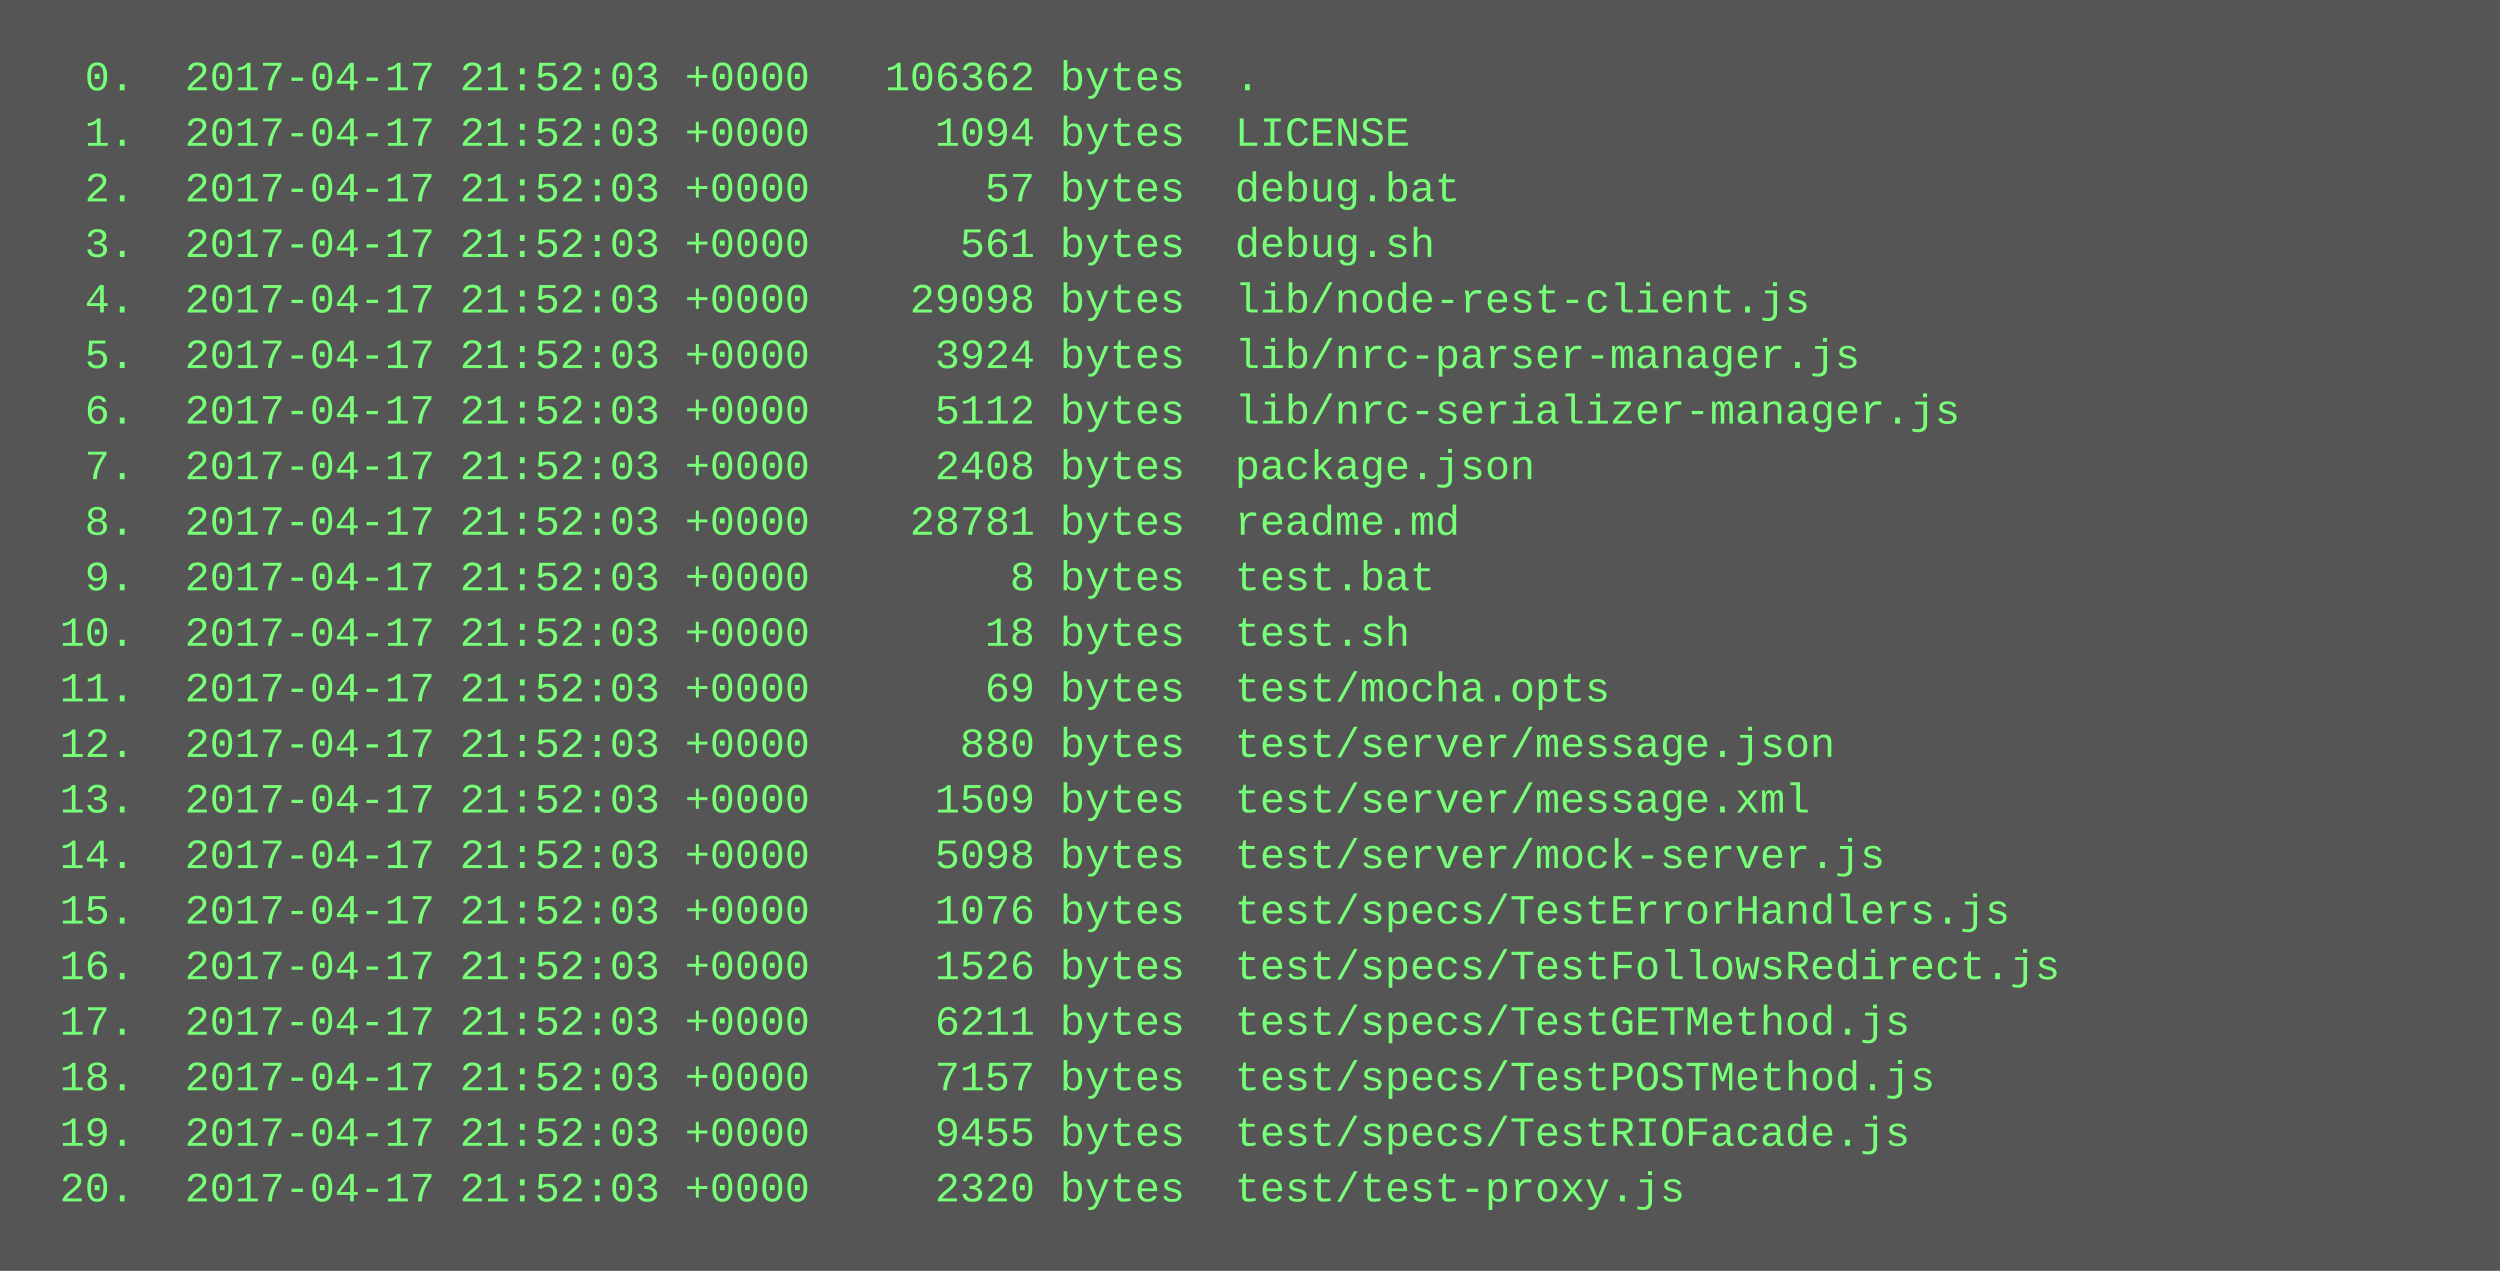
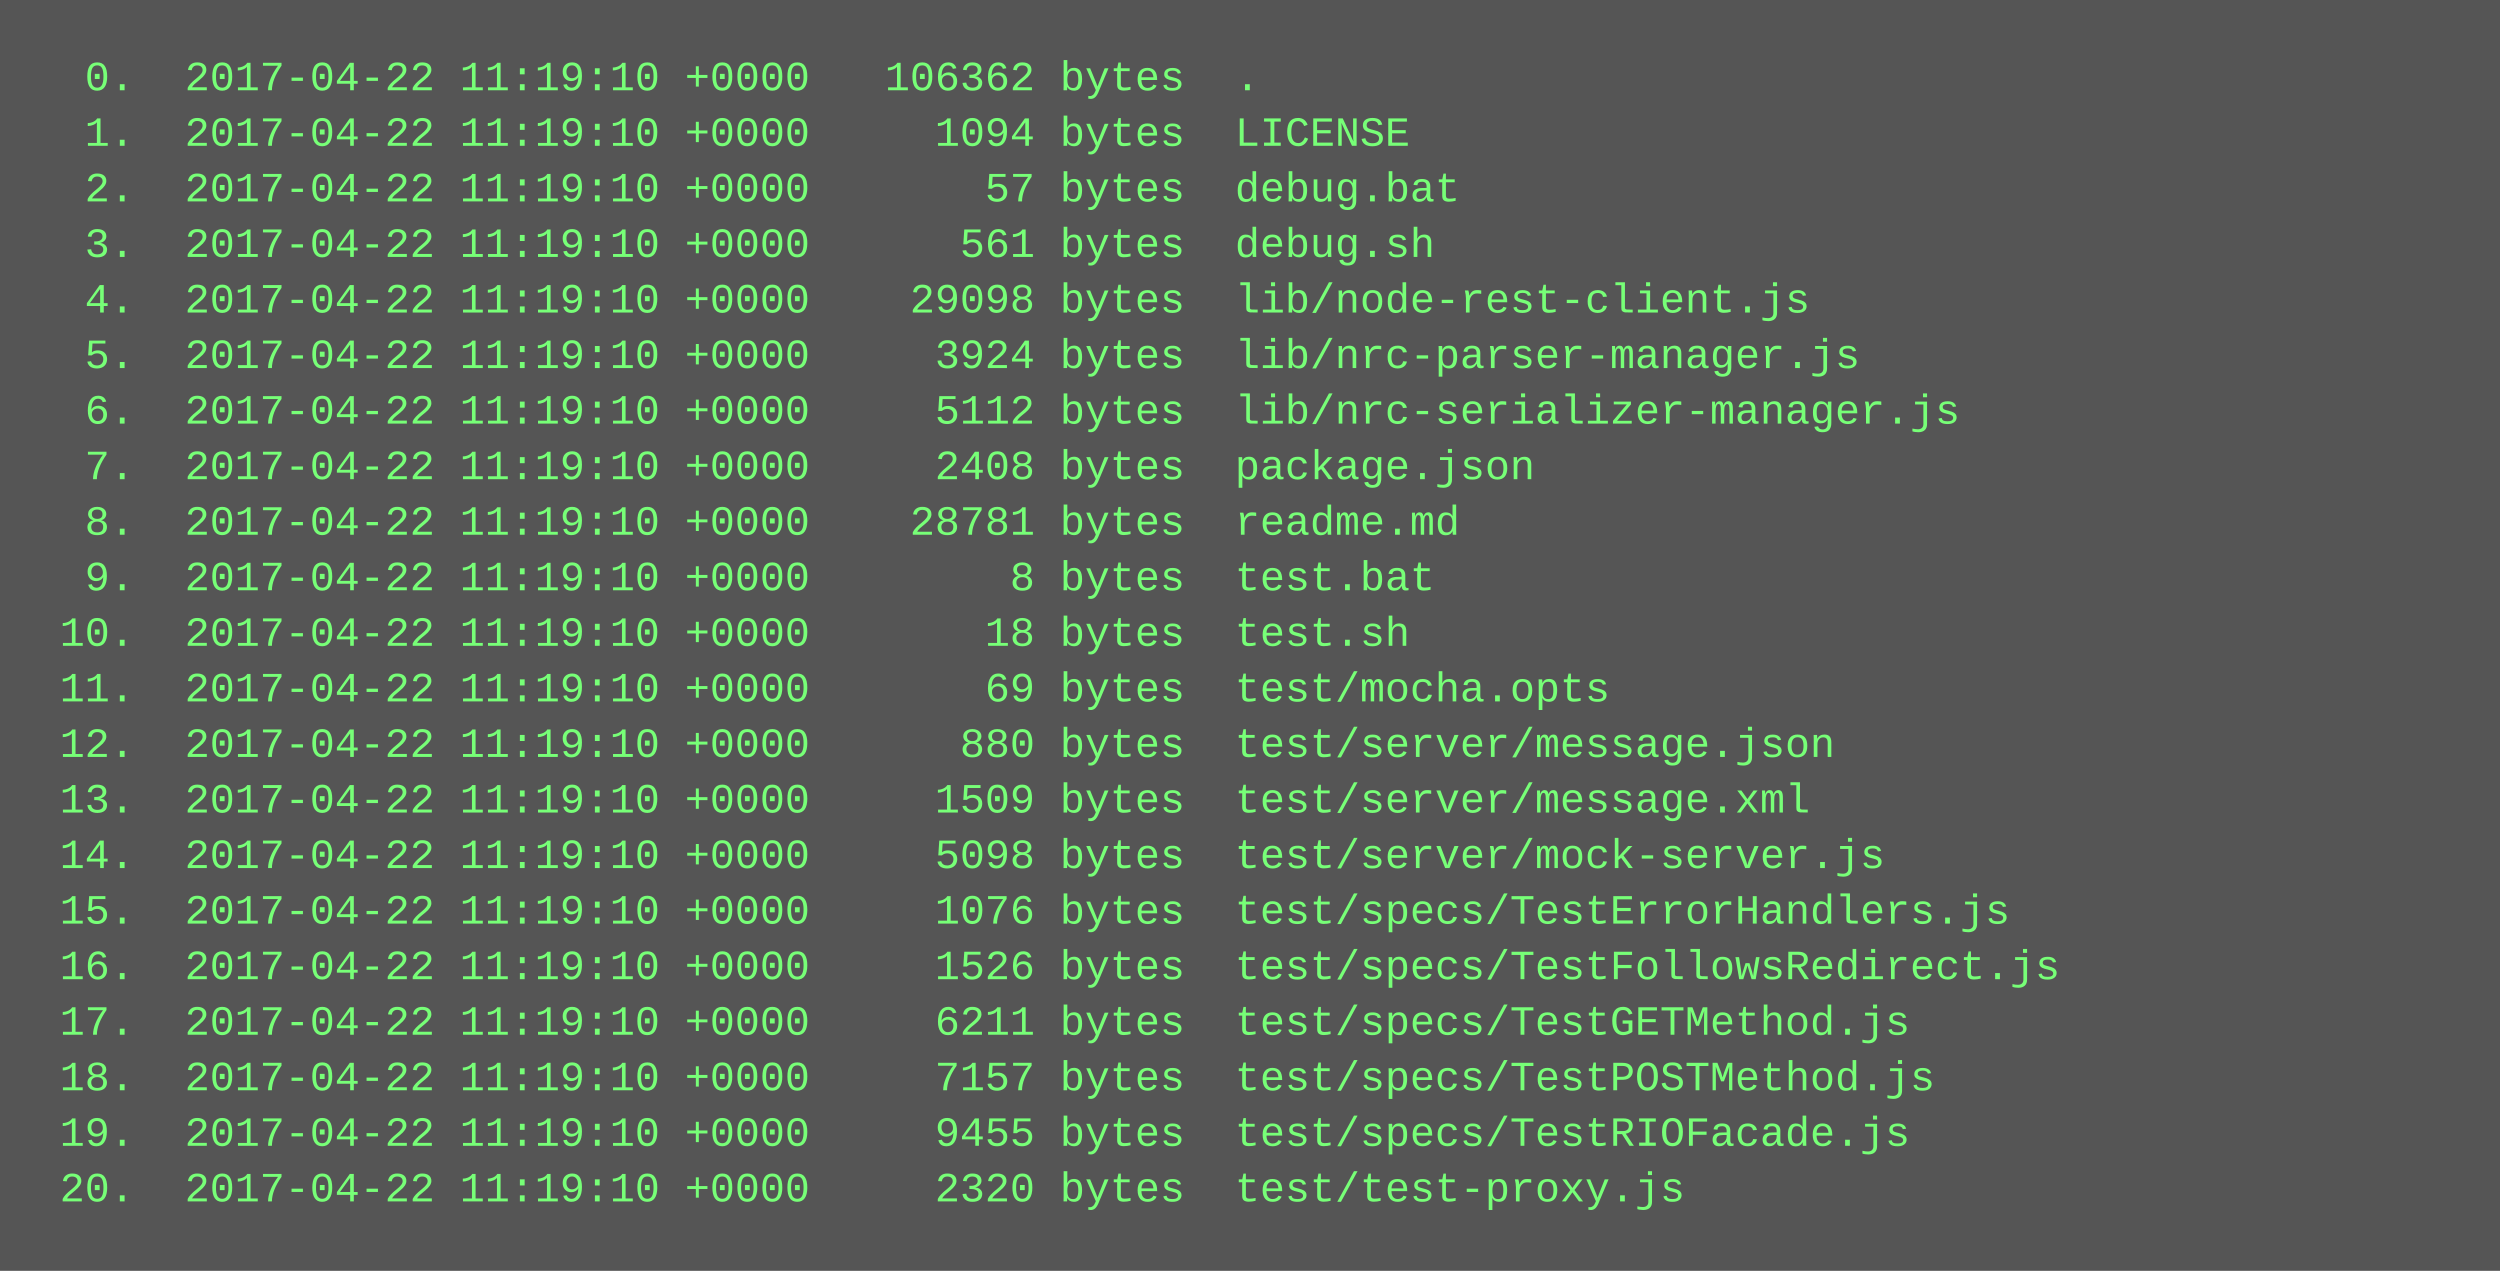
<svg xmlns="http://www.w3.org/2000/svg" height="366" width="720">
  <rect height="366" fill="#555" width="720" />
  <text fill="#7f7" font-family="Courier New" font-size="12" xml:space="preserve">
-     <tspan x="10" y="26">  0.  2017-04-17 21:52:03 +0000   106362 bytes  .</tspan>
-     <tspan x="10" y="42">  1.  2017-04-17 21:52:03 +0000     1094 bytes  LICENSE</tspan>
-     <tspan x="10" y="58">  2.  2017-04-17 21:52:03 +0000       57 bytes  debug.bat</tspan>
-     <tspan x="10" y="74">  3.  2017-04-17 21:52:03 +0000      561 bytes  debug.sh</tspan>
-     <tspan x="10" y="90">  4.  2017-04-17 21:52:03 +0000    29098 bytes  lib/node-rest-client.js</tspan>
-     <tspan x="10" y="106">  5.  2017-04-17 21:52:03 +0000     3924 bytes  lib/nrc-parser-manager.js</tspan>
-     <tspan x="10" y="122">  6.  2017-04-17 21:52:03 +0000     5112 bytes  lib/nrc-serializer-manager.js</tspan>
-     <tspan x="10" y="138">  7.  2017-04-17 21:52:03 +0000     2408 bytes  package.json</tspan>
-     <tspan x="10" y="154">  8.  2017-04-17 21:52:03 +0000    28781 bytes  readme.md</tspan>
-     <tspan x="10" y="170">  9.  2017-04-17 21:52:03 +0000        8 bytes  test.bat</tspan>
-     <tspan x="10" y="186"> 10.  2017-04-17 21:52:03 +0000       18 bytes  test.sh</tspan>
-     <tspan x="10" y="202"> 11.  2017-04-17 21:52:03 +0000       69 bytes  test/mocha.opts</tspan>
-     <tspan x="10" y="218"> 12.  2017-04-17 21:52:03 +0000      880 bytes  test/server/message.json</tspan>
-     <tspan x="10" y="234"> 13.  2017-04-17 21:52:03 +0000     1509 bytes  test/server/message.xml</tspan>
-     <tspan x="10" y="250"> 14.  2017-04-17 21:52:03 +0000     5098 bytes  test/server/mock-server.js</tspan>
-     <tspan x="10" y="266"> 15.  2017-04-17 21:52:03 +0000     1076 bytes  test/specs/TestErrorHandlers.js</tspan>
-     <tspan x="10" y="282"> 16.  2017-04-17 21:52:03 +0000     1526 bytes  test/specs/TestFollowsRedirect.js</tspan>
-     <tspan x="10" y="298"> 17.  2017-04-17 21:52:03 +0000     6211 bytes  test/specs/TestGETMethod.js</tspan>
-     <tspan x="10" y="314"> 18.  2017-04-17 21:52:03 +0000     7157 bytes  test/specs/TestPOSTMethod.js</tspan>
-     <tspan x="10" y="330"> 19.  2017-04-17 21:52:03 +0000     9455 bytes  test/specs/TestRIOFacade.js</tspan>
-     <tspan x="10" y="346"> 20.  2017-04-17 21:52:03 +0000     2320 bytes  test/test-proxy.js</tspan>
+     <tspan x="10" y="26">  0.  2017-04-22 11:19:10 +0000   106362 bytes  .</tspan>
+     <tspan x="10" y="42">  1.  2017-04-22 11:19:10 +0000     1094 bytes  LICENSE</tspan>
+     <tspan x="10" y="58">  2.  2017-04-22 11:19:10 +0000       57 bytes  debug.bat</tspan>
+     <tspan x="10" y="74">  3.  2017-04-22 11:19:10 +0000      561 bytes  debug.sh</tspan>
+     <tspan x="10" y="90">  4.  2017-04-22 11:19:10 +0000    29098 bytes  lib/node-rest-client.js</tspan>
+     <tspan x="10" y="106">  5.  2017-04-22 11:19:10 +0000     3924 bytes  lib/nrc-parser-manager.js</tspan>
+     <tspan x="10" y="122">  6.  2017-04-22 11:19:10 +0000     5112 bytes  lib/nrc-serializer-manager.js</tspan>
+     <tspan x="10" y="138">  7.  2017-04-22 11:19:10 +0000     2408 bytes  package.json</tspan>
+     <tspan x="10" y="154">  8.  2017-04-22 11:19:10 +0000    28781 bytes  readme.md</tspan>
+     <tspan x="10" y="170">  9.  2017-04-22 11:19:10 +0000        8 bytes  test.bat</tspan>
+     <tspan x="10" y="186"> 10.  2017-04-22 11:19:10 +0000       18 bytes  test.sh</tspan>
+     <tspan x="10" y="202"> 11.  2017-04-22 11:19:10 +0000       69 bytes  test/mocha.opts</tspan>
+     <tspan x="10" y="218"> 12.  2017-04-22 11:19:10 +0000      880 bytes  test/server/message.json</tspan>
+     <tspan x="10" y="234"> 13.  2017-04-22 11:19:10 +0000     1509 bytes  test/server/message.xml</tspan>
+     <tspan x="10" y="250"> 14.  2017-04-22 11:19:10 +0000     5098 bytes  test/server/mock-server.js</tspan>
+     <tspan x="10" y="266"> 15.  2017-04-22 11:19:10 +0000     1076 bytes  test/specs/TestErrorHandlers.js</tspan>
+     <tspan x="10" y="282"> 16.  2017-04-22 11:19:10 +0000     1526 bytes  test/specs/TestFollowsRedirect.js</tspan>
+     <tspan x="10" y="298"> 17.  2017-04-22 11:19:10 +0000     6211 bytes  test/specs/TestGETMethod.js</tspan>
+     <tspan x="10" y="314"> 18.  2017-04-22 11:19:10 +0000     7157 bytes  test/specs/TestPOSTMethod.js</tspan>
+     <tspan x="10" y="330"> 19.  2017-04-22 11:19:10 +0000     9455 bytes  test/specs/TestRIOFacade.js</tspan>
+     <tspan x="10" y="346"> 20.  2017-04-22 11:19:10 +0000     2320 bytes  test/test-proxy.js</tspan>
  </text>
</svg>
